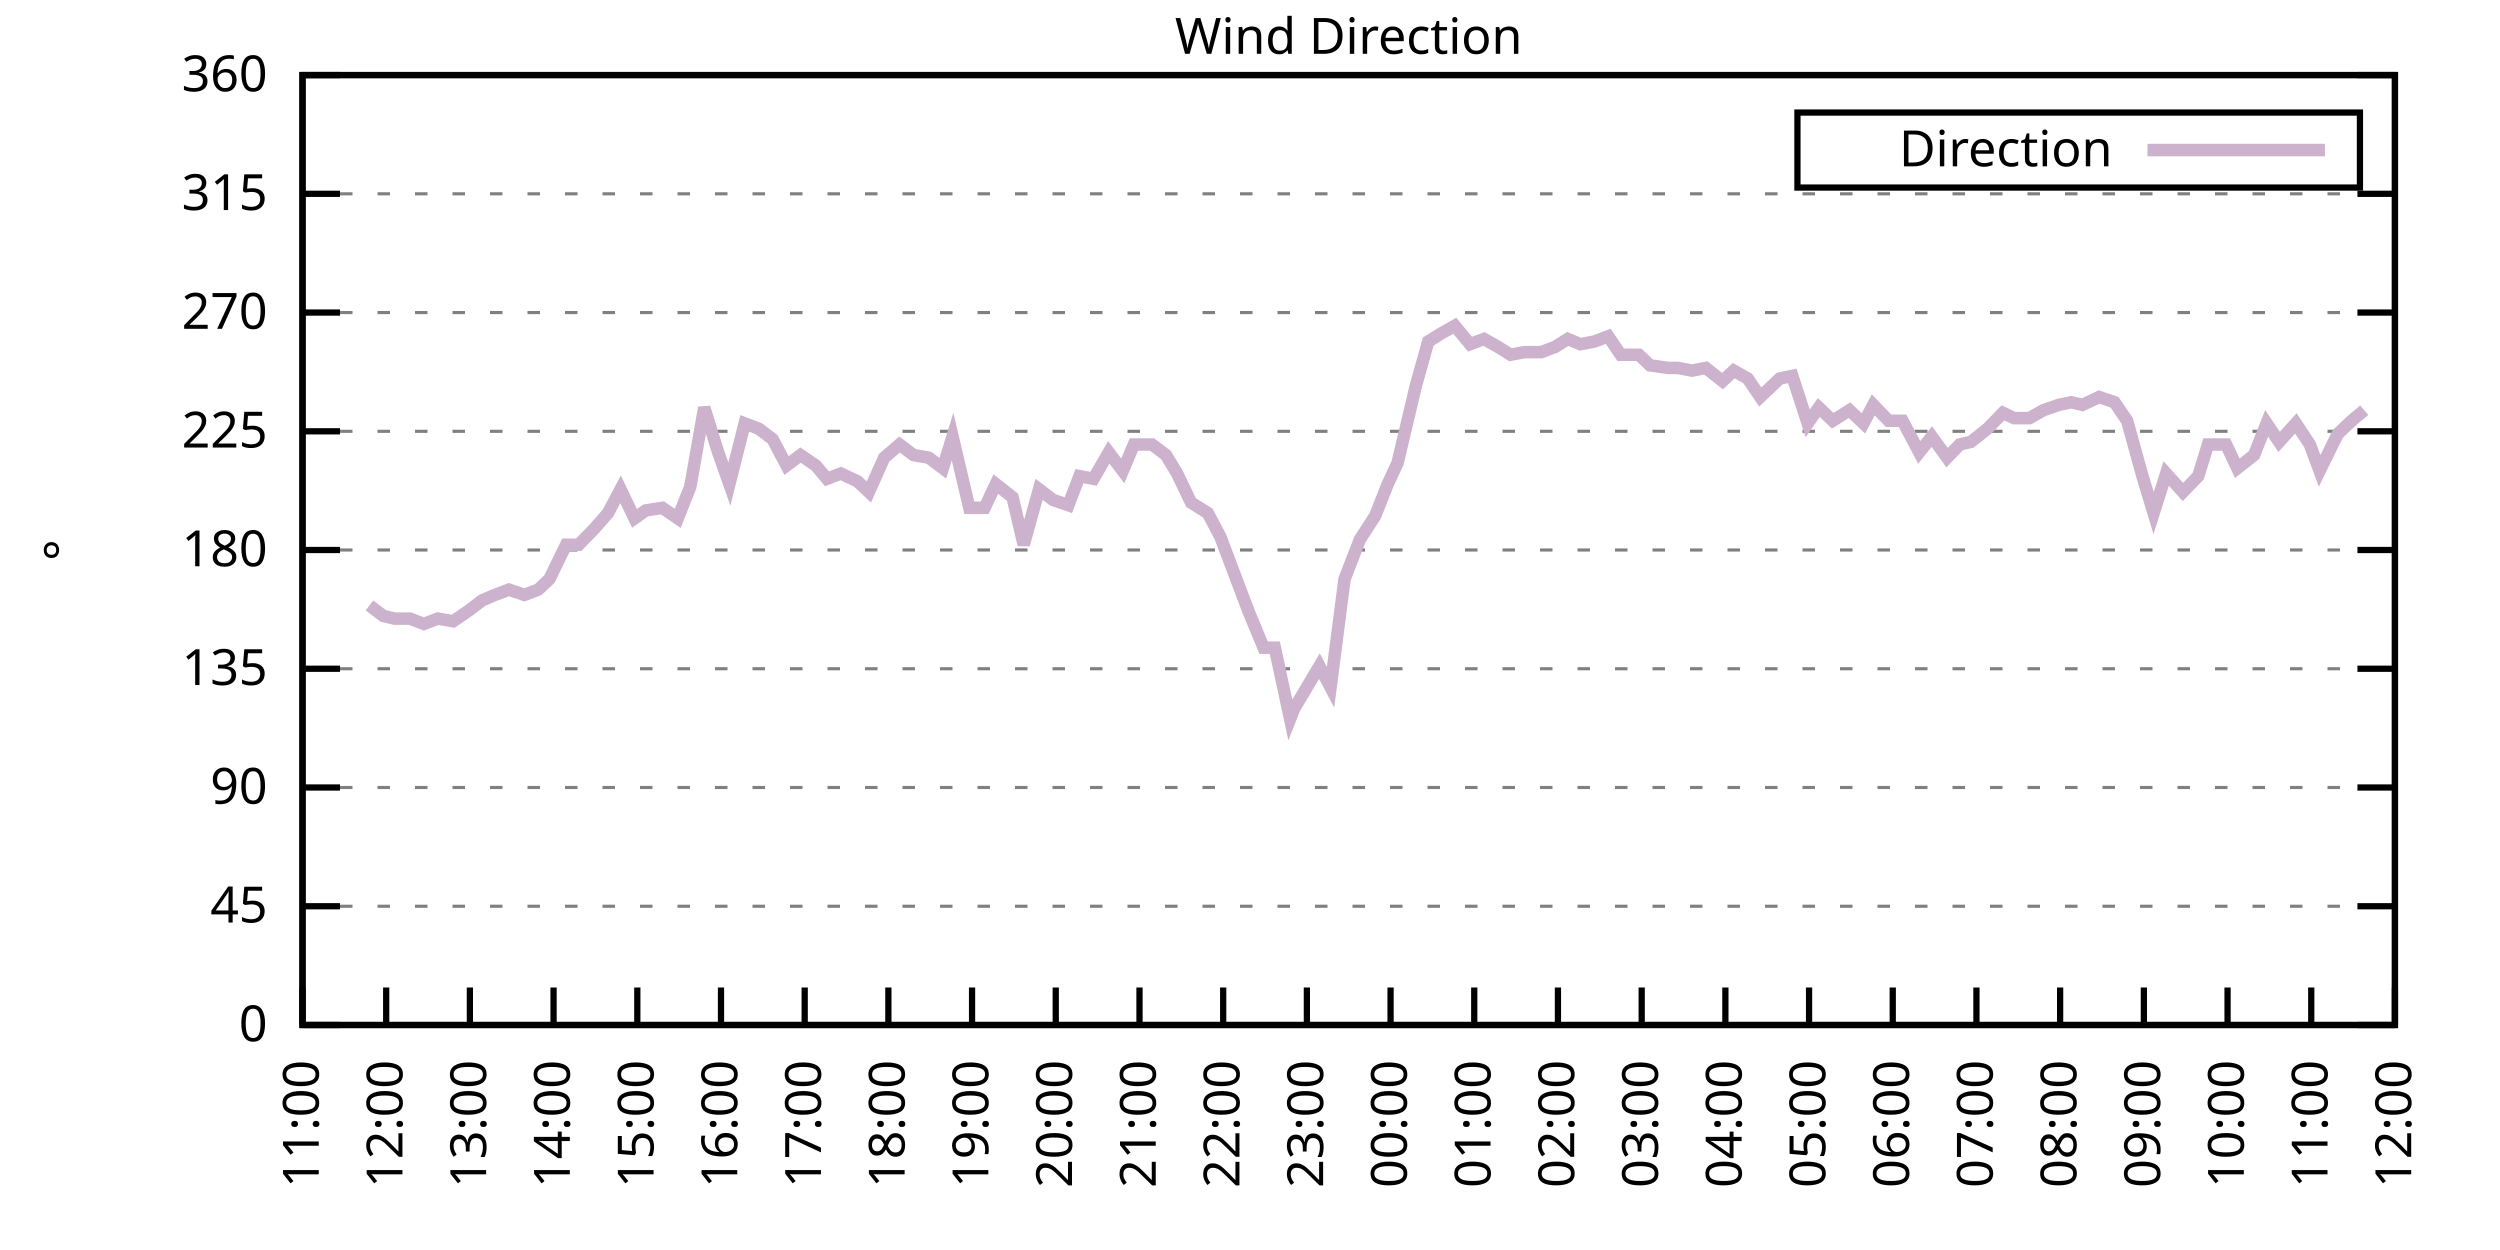
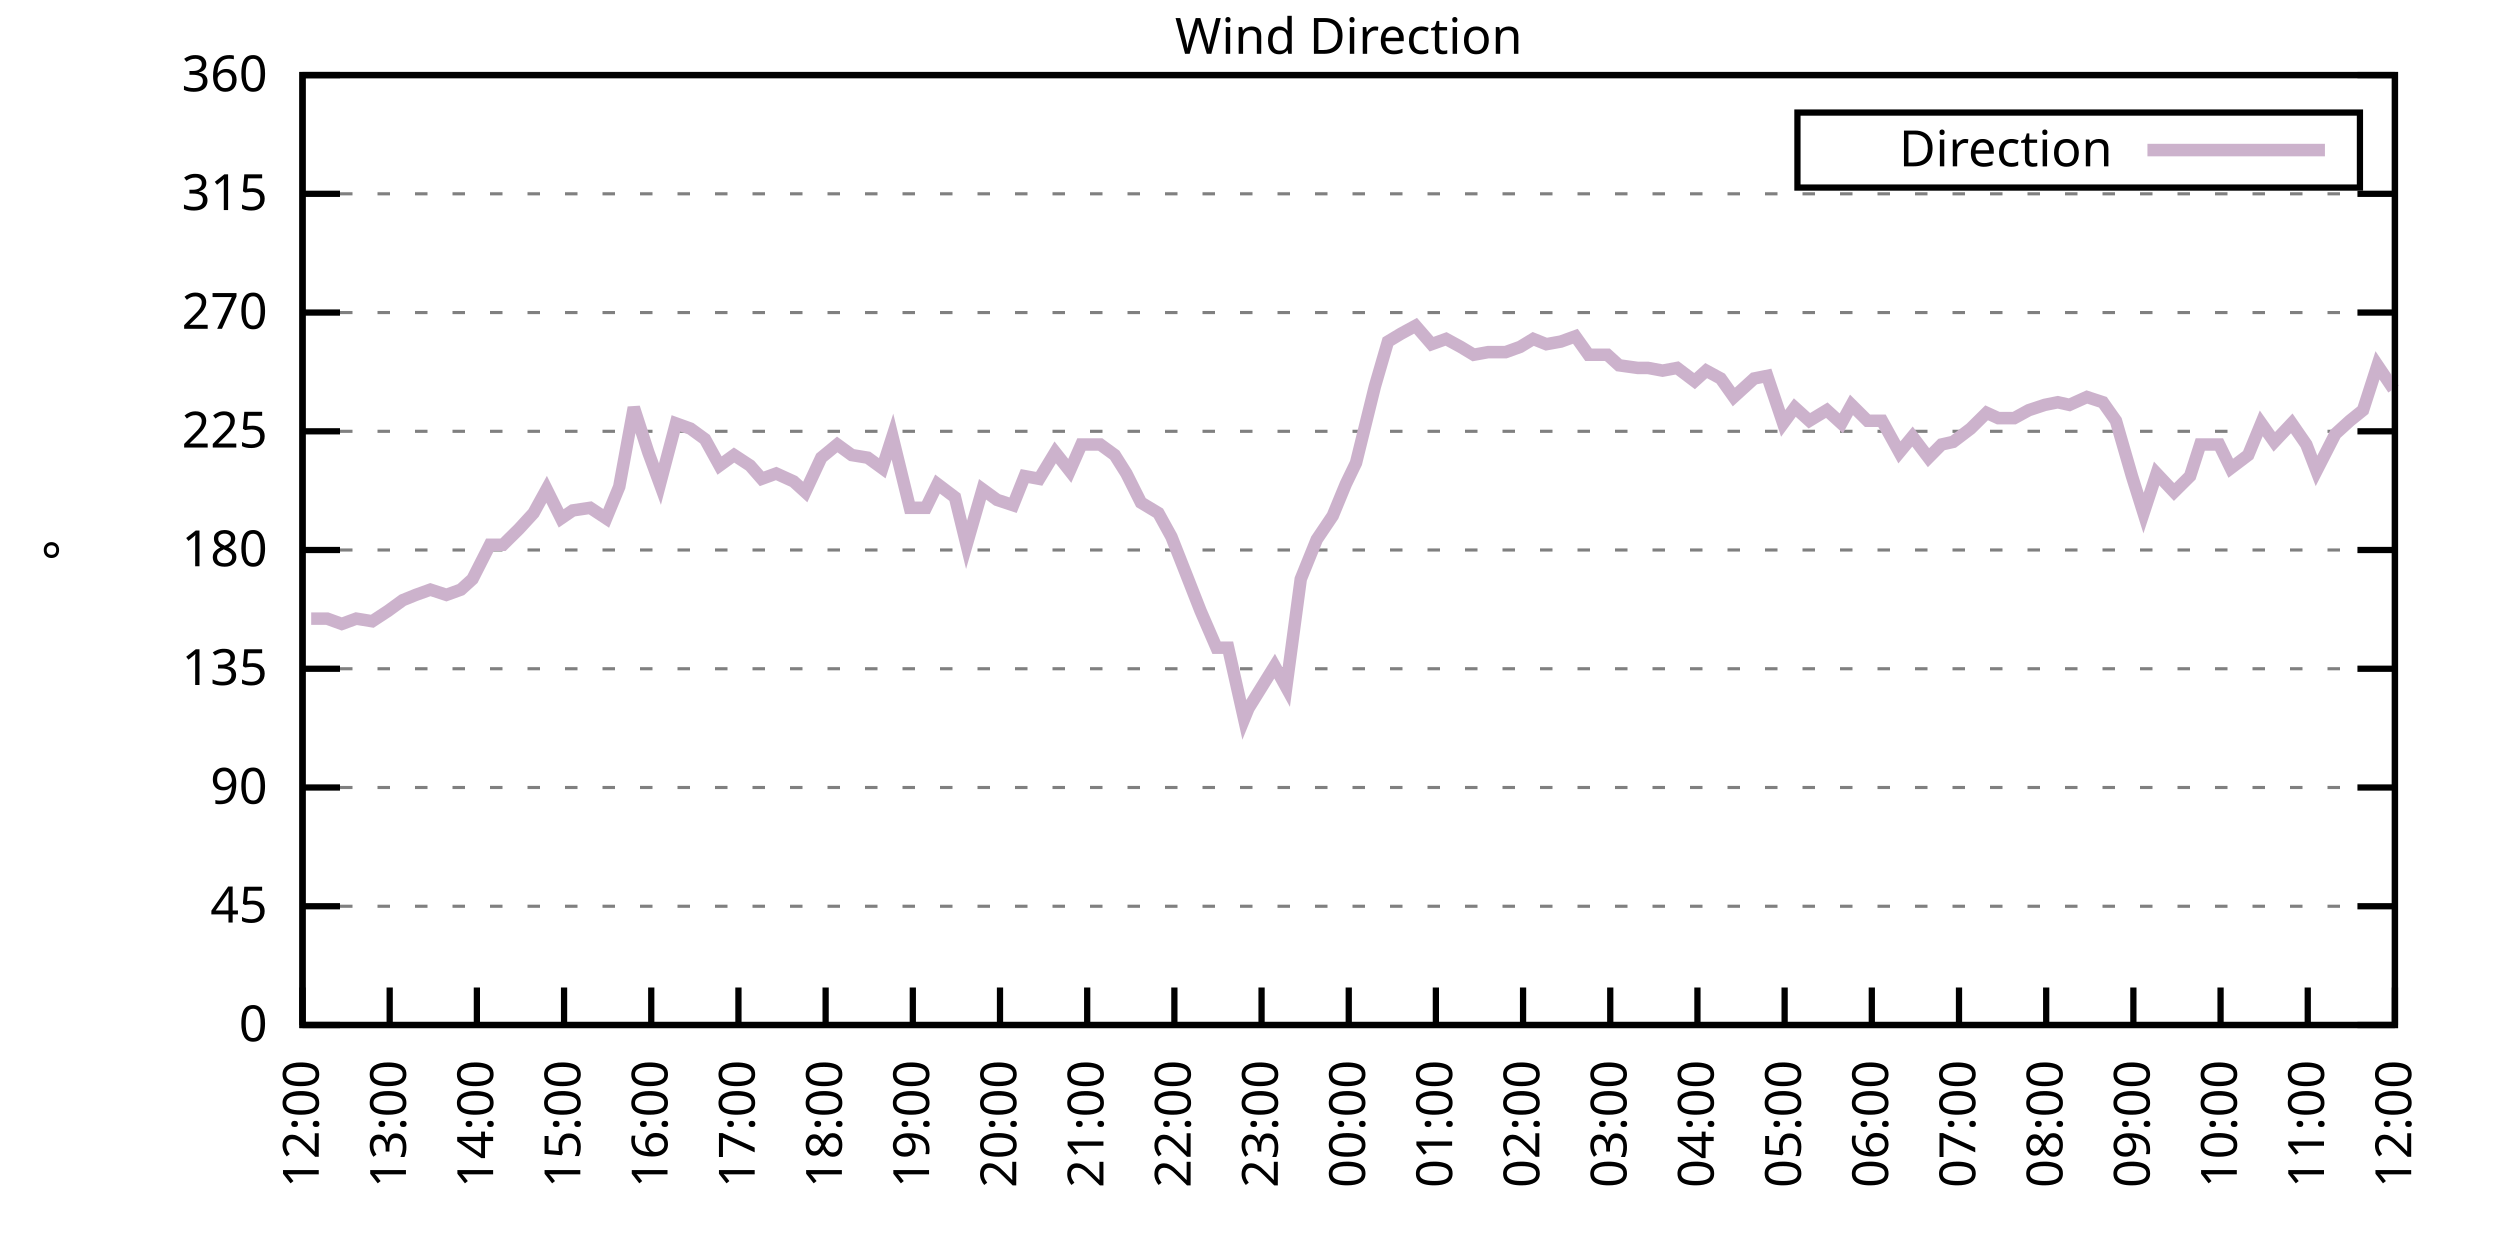
<svg xmlns="http://www.w3.org/2000/svg" xmlns:xlink="http://www.w3.org/1999/xlink" width="400" height="200" viewBox="0 0 400 200">
  <g id="gnuplot_canvas">
    <rect x="0" y="0" width="400" height="200" fill="none" />
    <defs>
      <circle id="gpDot" r="0.5" stroke-width="0.5" stroke="currentColor" />
      <path id="gpPt0" stroke-width="0.333" stroke="currentColor" d="M-1,0 h2 M0,-1 v2" />
      <path id="gpPt1" stroke-width="0.333" stroke="currentColor" d="M-1,-1 L1,1 M1,-1 L-1,1" />
      <path id="gpPt2" stroke-width="0.333" stroke="currentColor" d="M-1,0 L1,0 M0,-1 L0,1 M-1,-1 L1,1 M-1,1 L1,-1" />
      <rect id="gpPt3" stroke-width="0.333" stroke="currentColor" x="-1" y="-1" width="2" height="2" />
      <rect id="gpPt4" stroke-width="0.333" stroke="currentColor" fill="currentColor" x="-1" y="-1" width="2" height="2" />
      <circle id="gpPt5" stroke-width="0.333" stroke="currentColor" cx="0" cy="0" r="1" />
      <use xlink:href="#gpPt5" id="gpPt6" fill="currentColor" stroke="none" />
      <path id="gpPt7" stroke-width="0.333" stroke="currentColor" d="M0,-1.33 L-1.33,0.67 L1.33,0.67 z" />
      <use xlink:href="#gpPt7" id="gpPt8" fill="currentColor" stroke="none" />
      <use xlink:href="#gpPt7" id="gpPt9" stroke="currentColor" transform="rotate(180)" />
      <use xlink:href="#gpPt9" id="gpPt10" fill="currentColor" stroke="none" />
      <use xlink:href="#gpPt3" id="gpPt11" stroke="currentColor" transform="rotate(45)" />
      <use xlink:href="#gpPt11" id="gpPt12" fill="currentColor" stroke="none" />
      <path id="gpPt13" stroke-width="0.333" stroke="currentColor" d="M0,1.330 L1.265,0.411 L0.782,-1.067 L-0.782,-1.076 L-1.265,0.411 z" />
      <use xlink:href="#gpPt13" id="gpPt14" fill="currentColor" stroke="none" />
      <filter id="textbox" filterUnits="objectBoundingBox" x="0" y="0" height="1" width="1">
        <feFlood flood-color="white" flood-opacity="1" result="bgnd" />
        <feComposite in="SourceGraphic" in2="bgnd" operator="atop" />
      </filter>
      <filter id="greybox" filterUnits="objectBoundingBox" x="0" y="0" height="1" width="1">
        <feFlood flood-color="lightgrey" flood-opacity="1" result="grey" />
        <feComposite in="SourceGraphic" in2="grey" operator="atop" />
      </filter>
    </defs>
    <g fill="none" color="white" stroke="currentColor" stroke-width="1.00" stroke-linecap="butt" stroke-linejoin="miter">
</g>
    <g fill="none" color="black" stroke="currentColor" stroke-width="1.00" stroke-linecap="butt" stroke-linejoin="miter">
      <g stroke="none" shape-rendering="crispEdges">
        <polygon fill="rgb(255, 255, 255)" points="48.40,164.00 383.18,164.00 383.18,12.02 48.40,12.02 " />
      </g>
    </g>
    <g fill="none" color="black" stroke="currentColor" stroke-width="1.00" stroke-linecap="butt" stroke-linejoin="miter">
</g>
    <g fill="none" color="black" stroke="black" stroke-width="0.50" stroke-linecap="butt" stroke-linejoin="miter">
</g>
    <g fill="none" color="gray" stroke="currentColor" stroke-width="0.50" stroke-linecap="butt" stroke-linejoin="miter">
      <path stroke="gray" stroke-dasharray="2,4" class="gridline" d="M48.40,164.00 L383.19,164.00  " />
    </g>
    <g fill="none" color="gray" stroke="gray" stroke-width="1.00" stroke-linecap="butt" stroke-linejoin="miter">
</g>
    <g fill="none" color="black" stroke="currentColor" stroke-width="1.00" stroke-linecap="butt" stroke-linejoin="miter">
      <path stroke="black" d="M48.40,164.00 L54.40,164.00 M383.19,164.00 L377.19,164.00  " />
      <g transform="translate(42.80,166.60)" stroke="none" fill="black" font-family="Sans" font-size="8.00" text-anchor="end">
        <text>
          <tspan font-family="Sans"> 0</tspan>
        </text>
      </g>
    </g>
    <g fill="none" color="black" stroke="currentColor" stroke-width="1.00" stroke-linecap="butt" stroke-linejoin="miter">
</g>
    <g fill="none" color="black" stroke="black" stroke-width="0.50" stroke-linecap="butt" stroke-linejoin="miter">
</g>
    <g fill="none" color="gray" stroke="currentColor" stroke-width="0.50" stroke-linecap="butt" stroke-linejoin="miter">
      <path stroke="gray" stroke-dasharray="2,4" class="gridline" d="M48.40,145.00 L383.19,145.00  " />
    </g>
    <g fill="none" color="gray" stroke="gray" stroke-width="1.00" stroke-linecap="butt" stroke-linejoin="miter">
</g>
    <g fill="none" color="black" stroke="currentColor" stroke-width="1.00" stroke-linecap="butt" stroke-linejoin="miter">
      <path stroke="black" d="M48.40,145.00 L54.40,145.00 M383.19,145.00 L377.19,145.00  " />
      <g transform="translate(42.80,147.60)" stroke="none" fill="black" font-family="Sans" font-size="8.00" text-anchor="end">
        <text>
          <tspan font-family="Sans"> 45</tspan>
        </text>
      </g>
    </g>
    <g fill="none" color="black" stroke="currentColor" stroke-width="1.00" stroke-linecap="butt" stroke-linejoin="miter">
</g>
    <g fill="none" color="black" stroke="black" stroke-width="0.50" stroke-linecap="butt" stroke-linejoin="miter">
</g>
    <g fill="none" color="gray" stroke="currentColor" stroke-width="0.50" stroke-linecap="butt" stroke-linejoin="miter">
      <path stroke="gray" stroke-dasharray="2,4" class="gridline" d="M48.40,126.00 L383.19,126.00  " />
    </g>
    <g fill="none" color="gray" stroke="gray" stroke-width="1.00" stroke-linecap="butt" stroke-linejoin="miter">
</g>
    <g fill="none" color="black" stroke="currentColor" stroke-width="1.00" stroke-linecap="butt" stroke-linejoin="miter">
      <path stroke="black" d="M48.40,126.00 L54.40,126.00 M383.19,126.00 L377.19,126.00  " />
      <g transform="translate(42.80,128.60)" stroke="none" fill="black" font-family="Sans" font-size="8.00" text-anchor="end">
        <text>
          <tspan font-family="Sans"> 90</tspan>
        </text>
      </g>
    </g>
    <g fill="none" color="black" stroke="currentColor" stroke-width="1.00" stroke-linecap="butt" stroke-linejoin="miter">
</g>
    <g fill="none" color="black" stroke="black" stroke-width="0.50" stroke-linecap="butt" stroke-linejoin="miter">
</g>
    <g fill="none" color="gray" stroke="currentColor" stroke-width="0.50" stroke-linecap="butt" stroke-linejoin="miter">
      <path stroke="gray" stroke-dasharray="2,4" class="gridline" d="M48.40,107.00 L383.19,107.00  " />
    </g>
    <g fill="none" color="gray" stroke="gray" stroke-width="1.00" stroke-linecap="butt" stroke-linejoin="miter">
</g>
    <g fill="none" color="black" stroke="currentColor" stroke-width="1.00" stroke-linecap="butt" stroke-linejoin="miter">
      <path stroke="black" d="M48.40,107.00 L54.40,107.00 M383.19,107.00 L377.19,107.00  " />
      <g transform="translate(42.80,109.60)" stroke="none" fill="black" font-family="Sans" font-size="8.00" text-anchor="end">
        <text>
          <tspan font-family="Sans"> 135</tspan>
        </text>
      </g>
    </g>
    <g fill="none" color="black" stroke="currentColor" stroke-width="1.00" stroke-linecap="butt" stroke-linejoin="miter">
</g>
    <g fill="none" color="black" stroke="black" stroke-width="0.50" stroke-linecap="butt" stroke-linejoin="miter">
</g>
    <g fill="none" color="gray" stroke="currentColor" stroke-width="0.50" stroke-linecap="butt" stroke-linejoin="miter">
      <path stroke="gray" stroke-dasharray="2,4" class="gridline" d="M48.40,88.00 L383.19,88.00  " />
    </g>
    <g fill="none" color="gray" stroke="gray" stroke-width="1.00" stroke-linecap="butt" stroke-linejoin="miter">
</g>
    <g fill="none" color="black" stroke="currentColor" stroke-width="1.00" stroke-linecap="butt" stroke-linejoin="miter">
      <path stroke="black" d="M48.40,88.00 L54.40,88.00 M383.19,88.00 L377.19,88.00  " />
      <g transform="translate(42.80,90.60)" stroke="none" fill="black" font-family="Sans" font-size="8.00" text-anchor="end">
        <text>
          <tspan font-family="Sans"> 180</tspan>
        </text>
      </g>
    </g>
    <g fill="none" color="black" stroke="currentColor" stroke-width="1.00" stroke-linecap="butt" stroke-linejoin="miter">
</g>
    <g fill="none" color="black" stroke="black" stroke-width="0.50" stroke-linecap="butt" stroke-linejoin="miter">
</g>
    <g fill="none" color="gray" stroke="currentColor" stroke-width="0.50" stroke-linecap="butt" stroke-linejoin="miter">
      <path stroke="gray" stroke-dasharray="2,4" class="gridline" d="M48.40,69.01 L383.19,69.01  " />
    </g>
    <g fill="none" color="gray" stroke="gray" stroke-width="1.00" stroke-linecap="butt" stroke-linejoin="miter">
</g>
    <g fill="none" color="black" stroke="currentColor" stroke-width="1.00" stroke-linecap="butt" stroke-linejoin="miter">
      <path stroke="black" d="M48.40,69.01 L54.40,69.01 M383.19,69.01 L377.19,69.01  " />
      <g transform="translate(42.80,71.61)" stroke="none" fill="black" font-family="Sans" font-size="8.00" text-anchor="end">
        <text>
          <tspan font-family="Sans"> 225</tspan>
        </text>
      </g>
    </g>
    <g fill="none" color="black" stroke="currentColor" stroke-width="1.00" stroke-linecap="butt" stroke-linejoin="miter">
</g>
    <g fill="none" color="black" stroke="black" stroke-width="0.50" stroke-linecap="butt" stroke-linejoin="miter">
</g>
    <g fill="none" color="gray" stroke="currentColor" stroke-width="0.50" stroke-linecap="butt" stroke-linejoin="miter">
      <path stroke="gray" stroke-dasharray="2,4" class="gridline" d="M48.40,50.01 L383.19,50.01  " />
    </g>
    <g fill="none" color="gray" stroke="gray" stroke-width="1.00" stroke-linecap="butt" stroke-linejoin="miter">
</g>
    <g fill="none" color="black" stroke="currentColor" stroke-width="1.00" stroke-linecap="butt" stroke-linejoin="miter">
      <path stroke="black" d="M48.40,50.01 L54.40,50.01 M383.19,50.01 L377.19,50.01  " />
      <g transform="translate(42.80,52.61)" stroke="none" fill="black" font-family="Sans" font-size="8.00" text-anchor="end">
        <text>
          <tspan font-family="Sans"> 270</tspan>
        </text>
      </g>
    </g>
    <g fill="none" color="black" stroke="currentColor" stroke-width="1.00" stroke-linecap="butt" stroke-linejoin="miter">
</g>
    <g fill="none" color="black" stroke="black" stroke-width="0.50" stroke-linecap="butt" stroke-linejoin="miter">
</g>
    <g fill="none" color="gray" stroke="currentColor" stroke-width="0.50" stroke-linecap="butt" stroke-linejoin="miter">
      <path stroke="gray" stroke-dasharray="2,4" class="gridline" d="M48.40,31.01 L383.19,31.01  " />
    </g>
    <g fill="none" color="gray" stroke="gray" stroke-width="1.00" stroke-linecap="butt" stroke-linejoin="miter">
</g>
    <g fill="none" color="black" stroke="currentColor" stroke-width="1.00" stroke-linecap="butt" stroke-linejoin="miter">
      <path stroke="black" d="M48.40,31.01 L54.40,31.01 M383.19,31.01 L377.19,31.01  " />
      <g transform="translate(42.80,33.61)" stroke="none" fill="black" font-family="Sans" font-size="8.00" text-anchor="end">
        <text>
          <tspan font-family="Sans"> 315</tspan>
        </text>
      </g>
    </g>
    <g fill="none" color="black" stroke="currentColor" stroke-width="1.00" stroke-linecap="butt" stroke-linejoin="miter">
</g>
    <g fill="none" color="black" stroke="black" stroke-width="0.50" stroke-linecap="butt" stroke-linejoin="miter">
</g>
    <g fill="none" color="gray" stroke="currentColor" stroke-width="0.50" stroke-linecap="butt" stroke-linejoin="miter">
      <path stroke="gray" stroke-dasharray="2,4" class="gridline" d="M48.40,12.01 L383.19,12.01  " />
    </g>
    <g fill="none" color="gray" stroke="gray" stroke-width="1.00" stroke-linecap="butt" stroke-linejoin="miter">
</g>
    <g fill="none" color="black" stroke="currentColor" stroke-width="1.00" stroke-linecap="butt" stroke-linejoin="miter">
      <path stroke="black" d="M48.40,12.01 L54.40,12.01 M383.19,12.01 L377.19,12.01  " />
      <g transform="translate(42.80,14.61)" stroke="none" fill="black" font-family="Sans" font-size="8.00" text-anchor="end">
        <text>
          <tspan font-family="Sans"> 360</tspan>
        </text>
      </g>
    </g>
    <g fill="none" color="black" stroke="currentColor" stroke-width="1.00" stroke-linecap="butt" stroke-linejoin="miter">
      <path stroke="black" d="M48.40,164.00 L48.40,158.00  " />
      <g transform="translate(51.00,169.60) rotate(270.00)" stroke="none" fill="black" font-family="Sans" font-size="8.00" text-anchor="end">
        <text>
-           <tspan font-family="Sans">11:00</tspan>
-         </text>
-       </g>
-     </g>
-     <g fill="none" color="black" stroke="currentColor" stroke-width="1.00" stroke-linecap="butt" stroke-linejoin="miter">
-       <path stroke="black" d="M61.79,164.00 L61.79,158.00  " />
-       <g transform="translate(64.39,169.60) rotate(270.00)" stroke="none" fill="black" font-family="Sans" font-size="8.00" text-anchor="end">
-         <text>
          <tspan font-family="Sans">12:00</tspan>
        </text>
      </g>
    </g>
    <g fill="none" color="black" stroke="currentColor" stroke-width="1.00" stroke-linecap="butt" stroke-linejoin="miter">
-       <path stroke="black" d="M75.18,164.00 L75.18,158.00  " />
-       <g transform="translate(77.78,169.60) rotate(270.00)" stroke="none" fill="black" font-family="Sans" font-size="8.00" text-anchor="end">
+       <path stroke="black" d="M62.35,164.00 L62.35,158.00  " />
+       <g transform="translate(64.95,169.60) rotate(270.00)" stroke="none" fill="black" font-family="Sans" font-size="8.00" text-anchor="end">
        <text>
          <tspan font-family="Sans">13:00</tspan>
        </text>
      </g>
    </g>
    <g fill="none" color="black" stroke="currentColor" stroke-width="1.00" stroke-linecap="butt" stroke-linejoin="miter">
-       <path stroke="black" d="M88.57,164.00 L88.57,158.00  " />
-       <g transform="translate(91.17,169.60) rotate(270.00)" stroke="none" fill="black" font-family="Sans" font-size="8.00" text-anchor="end">
+       <path stroke="black" d="M76.30,164.00 L76.30,158.00  " />
+       <g transform="translate(78.90,169.60) rotate(270.00)" stroke="none" fill="black" font-family="Sans" font-size="8.00" text-anchor="end">
        <text>
          <tspan font-family="Sans">14:00</tspan>
        </text>
      </g>
    </g>
    <g fill="none" color="black" stroke="currentColor" stroke-width="1.00" stroke-linecap="butt" stroke-linejoin="miter">
-       <path stroke="black" d="M101.97,164.00 L101.97,158.00  " />
-       <g transform="translate(104.57,169.60) rotate(270.00)" stroke="none" fill="black" font-family="Sans" font-size="8.00" text-anchor="end">
+       <path stroke="black" d="M90.25,164.00 L90.25,158.00  " />
+       <g transform="translate(92.85,169.60) rotate(270.00)" stroke="none" fill="black" font-family="Sans" font-size="8.00" text-anchor="end">
        <text>
          <tspan font-family="Sans">15:00</tspan>
        </text>
      </g>
    </g>
    <g fill="none" color="black" stroke="currentColor" stroke-width="1.00" stroke-linecap="butt" stroke-linejoin="miter">
-       <path stroke="black" d="M115.36,164.00 L115.36,158.00  " />
-       <g transform="translate(117.96,169.60) rotate(270.00)" stroke="none" fill="black" font-family="Sans" font-size="8.00" text-anchor="end">
+       <path stroke="black" d="M104.20,164.00 L104.20,158.00  " />
+       <g transform="translate(106.80,169.60) rotate(270.00)" stroke="none" fill="black" font-family="Sans" font-size="8.00" text-anchor="end">
        <text>
          <tspan font-family="Sans">16:00</tspan>
        </text>
      </g>
    </g>
    <g fill="none" color="black" stroke="currentColor" stroke-width="1.00" stroke-linecap="butt" stroke-linejoin="miter">
-       <path stroke="black" d="M128.75,164.00 L128.75,158.00  " />
-       <g transform="translate(131.35,169.60) rotate(270.00)" stroke="none" fill="black" font-family="Sans" font-size="8.00" text-anchor="end">
+       <path stroke="black" d="M118.15,164.00 L118.15,158.00  " />
+       <g transform="translate(120.75,169.60) rotate(270.00)" stroke="none" fill="black" font-family="Sans" font-size="8.00" text-anchor="end">
        <text>
          <tspan font-family="Sans">17:00</tspan>
        </text>
      </g>
    </g>
    <g fill="none" color="black" stroke="currentColor" stroke-width="1.00" stroke-linecap="butt" stroke-linejoin="miter">
-       <path stroke="black" d="M142.14,164.00 L142.14,158.00  " />
-       <g transform="translate(144.74,169.60) rotate(270.00)" stroke="none" fill="black" font-family="Sans" font-size="8.00" text-anchor="end">
+       <path stroke="black" d="M132.10,164.00 L132.10,158.00  " />
+       <g transform="translate(134.70,169.60) rotate(270.00)" stroke="none" fill="black" font-family="Sans" font-size="8.00" text-anchor="end">
        <text>
          <tspan font-family="Sans">18:00</tspan>
        </text>
      </g>
    </g>
    <g fill="none" color="black" stroke="currentColor" stroke-width="1.00" stroke-linecap="butt" stroke-linejoin="miter">
-       <path stroke="black" d="M155.53,164.00 L155.53,158.00  " />
-       <g transform="translate(158.13,169.60) rotate(270.00)" stroke="none" fill="black" font-family="Sans" font-size="8.00" text-anchor="end">
+       <path stroke="black" d="M146.05,164.00 L146.05,158.00  " />
+       <g transform="translate(148.65,169.60) rotate(270.00)" stroke="none" fill="black" font-family="Sans" font-size="8.00" text-anchor="end">
        <text>
          <tspan font-family="Sans">19:00</tspan>
        </text>
      </g>
    </g>
    <g fill="none" color="black" stroke="currentColor" stroke-width="1.00" stroke-linecap="butt" stroke-linejoin="miter">
-       <path stroke="black" d="M168.92,164.00 L168.92,158.00  " />
-       <g transform="translate(171.52,169.60) rotate(270.00)" stroke="none" fill="black" font-family="Sans" font-size="8.00" text-anchor="end">
+       <path stroke="black" d="M160.00,164.00 L160.00,158.00  " />
+       <g transform="translate(162.60,169.60) rotate(270.00)" stroke="none" fill="black" font-family="Sans" font-size="8.00" text-anchor="end">
        <text>
          <tspan font-family="Sans">20:00</tspan>
        </text>
      </g>
    </g>
    <g fill="none" color="black" stroke="currentColor" stroke-width="1.00" stroke-linecap="butt" stroke-linejoin="miter">
-       <path stroke="black" d="M182.32,164.00 L182.32,158.00  " />
-       <g transform="translate(184.92,169.60) rotate(270.00)" stroke="none" fill="black" font-family="Sans" font-size="8.00" text-anchor="end">
+       <path stroke="black" d="M173.95,164.00 L173.95,158.00  " />
+       <g transform="translate(176.55,169.60) rotate(270.00)" stroke="none" fill="black" font-family="Sans" font-size="8.00" text-anchor="end">
        <text>
          <tspan font-family="Sans">21:00</tspan>
        </text>
      </g>
    </g>
    <g fill="none" color="black" stroke="currentColor" stroke-width="1.00" stroke-linecap="butt" stroke-linejoin="miter">
-       <path stroke="black" d="M195.71,164.00 L195.71,158.00  " />
-       <g transform="translate(198.31,169.60) rotate(270.00)" stroke="none" fill="black" font-family="Sans" font-size="8.00" text-anchor="end">
+       <path stroke="black" d="M187.90,164.00 L187.90,158.00  " />
+       <g transform="translate(190.50,169.60) rotate(270.00)" stroke="none" fill="black" font-family="Sans" font-size="8.00" text-anchor="end">
        <text>
          <tspan font-family="Sans">22:00</tspan>
        </text>
      </g>
    </g>
    <g fill="none" color="black" stroke="currentColor" stroke-width="1.00" stroke-linecap="butt" stroke-linejoin="miter">
-       <path stroke="black" d="M209.10,164.00 L209.10,158.00  " />
-       <g transform="translate(211.70,169.60) rotate(270.00)" stroke="none" fill="black" font-family="Sans" font-size="8.00" text-anchor="end">
+       <path stroke="black" d="M201.85,164.00 L201.85,158.00  " />
+       <g transform="translate(204.45,169.60) rotate(270.00)" stroke="none" fill="black" font-family="Sans" font-size="8.00" text-anchor="end">
        <text>
          <tspan font-family="Sans">23:00</tspan>
        </text>
      </g>
    </g>
    <g fill="none" color="black" stroke="currentColor" stroke-width="1.00" stroke-linecap="butt" stroke-linejoin="miter">
-       <path stroke="black" d="M222.49,164.00 L222.49,158.00  " />
-       <g transform="translate(225.09,169.60) rotate(270.00)" stroke="none" fill="black" font-family="Sans" font-size="8.00" text-anchor="end">
+       <path stroke="black" d="M215.80,164.00 L215.80,158.00  " />
+       <g transform="translate(218.40,169.60) rotate(270.00)" stroke="none" fill="black" font-family="Sans" font-size="8.00" text-anchor="end">
        <text>
          <tspan font-family="Sans">00:00</tspan>
        </text>
      </g>
    </g>
    <g fill="none" color="black" stroke="currentColor" stroke-width="1.00" stroke-linecap="butt" stroke-linejoin="miter">
-       <path stroke="black" d="M235.88,164.00 L235.88,158.00  " />
-       <g transform="translate(238.48,169.60) rotate(270.00)" stroke="none" fill="black" font-family="Sans" font-size="8.00" text-anchor="end">
+       <path stroke="black" d="M229.74,164.00 L229.74,158.00  " />
+       <g transform="translate(232.34,169.60) rotate(270.00)" stroke="none" fill="black" font-family="Sans" font-size="8.00" text-anchor="end">
        <text>
          <tspan font-family="Sans">01:00</tspan>
        </text>
      </g>
    </g>
    <g fill="none" color="black" stroke="currentColor" stroke-width="1.00" stroke-linecap="butt" stroke-linejoin="miter">
-       <path stroke="black" d="M249.27,164.00 L249.27,158.00  " />
-       <g transform="translate(251.87,169.60) rotate(270.00)" stroke="none" fill="black" font-family="Sans" font-size="8.00" text-anchor="end">
+       <path stroke="black" d="M243.69,164.00 L243.69,158.00  " />
+       <g transform="translate(246.29,169.60) rotate(270.00)" stroke="none" fill="black" font-family="Sans" font-size="8.00" text-anchor="end">
        <text>
          <tspan font-family="Sans">02:00</tspan>
        </text>
      </g>
    </g>
    <g fill="none" color="black" stroke="currentColor" stroke-width="1.00" stroke-linecap="butt" stroke-linejoin="miter">
-       <path stroke="black" d="M262.67,164.00 L262.67,158.00  " />
-       <g transform="translate(265.27,169.60) rotate(270.00)" stroke="none" fill="black" font-family="Sans" font-size="8.00" text-anchor="end">
+       <path stroke="black" d="M257.64,164.00 L257.64,158.00  " />
+       <g transform="translate(260.24,169.60) rotate(270.00)" stroke="none" fill="black" font-family="Sans" font-size="8.00" text-anchor="end">
        <text>
          <tspan font-family="Sans">03:00</tspan>
        </text>
      </g>
    </g>
    <g fill="none" color="black" stroke="currentColor" stroke-width="1.00" stroke-linecap="butt" stroke-linejoin="miter">
-       <path stroke="black" d="M276.06,164.00 L276.06,158.00  " />
-       <g transform="translate(278.66,169.60) rotate(270.00)" stroke="none" fill="black" font-family="Sans" font-size="8.00" text-anchor="end">
+       <path stroke="black" d="M271.59,164.00 L271.59,158.00  " />
+       <g transform="translate(274.19,169.60) rotate(270.00)" stroke="none" fill="black" font-family="Sans" font-size="8.00" text-anchor="end">
        <text>
          <tspan font-family="Sans">04:00</tspan>
        </text>
      </g>
    </g>
    <g fill="none" color="black" stroke="currentColor" stroke-width="1.00" stroke-linecap="butt" stroke-linejoin="miter">
-       <path stroke="black" d="M289.45,164.00 L289.45,158.00  " />
-       <g transform="translate(292.05,169.60) rotate(270.00)" stroke="none" fill="black" font-family="Sans" font-size="8.00" text-anchor="end">
+       <path stroke="black" d="M285.54,164.00 L285.54,158.00  " />
+       <g transform="translate(288.14,169.60) rotate(270.00)" stroke="none" fill="black" font-family="Sans" font-size="8.00" text-anchor="end">
        <text>
          <tspan font-family="Sans">05:00</tspan>
        </text>
      </g>
    </g>
    <g fill="none" color="black" stroke="currentColor" stroke-width="1.00" stroke-linecap="butt" stroke-linejoin="miter">
-       <path stroke="black" d="M302.84,164.00 L302.84,158.00  " />
-       <g transform="translate(305.44,169.60) rotate(270.00)" stroke="none" fill="black" font-family="Sans" font-size="8.00" text-anchor="end">
+       <path stroke="black" d="M299.49,164.00 L299.49,158.00  " />
+       <g transform="translate(302.09,169.60) rotate(270.00)" stroke="none" fill="black" font-family="Sans" font-size="8.00" text-anchor="end">
        <text>
          <tspan font-family="Sans">06:00</tspan>
        </text>
      </g>
    </g>
    <g fill="none" color="black" stroke="currentColor" stroke-width="1.00" stroke-linecap="butt" stroke-linejoin="miter">
-       <path stroke="black" d="M316.23,164.00 L316.23,158.00  " />
-       <g transform="translate(318.83,169.60) rotate(270.00)" stroke="none" fill="black" font-family="Sans" font-size="8.00" text-anchor="end">
+       <path stroke="black" d="M313.44,164.00 L313.44,158.00  " />
+       <g transform="translate(316.04,169.60) rotate(270.00)" stroke="none" fill="black" font-family="Sans" font-size="8.00" text-anchor="end">
        <text>
          <tspan font-family="Sans">07:00</tspan>
        </text>
      </g>
    </g>
    <g fill="none" color="black" stroke="currentColor" stroke-width="1.00" stroke-linecap="butt" stroke-linejoin="miter">
-       <path stroke="black" d="M329.62,164.00 L329.62,158.00  " />
-       <g transform="translate(332.22,169.60) rotate(270.00)" stroke="none" fill="black" font-family="Sans" font-size="8.00" text-anchor="end">
+       <path stroke="black" d="M327.39,164.00 L327.39,158.00  " />
+       <g transform="translate(329.99,169.60) rotate(270.00)" stroke="none" fill="black" font-family="Sans" font-size="8.00" text-anchor="end">
        <text>
          <tspan font-family="Sans">08:00</tspan>
        </text>
      </g>
    </g>
    <g fill="none" color="black" stroke="currentColor" stroke-width="1.00" stroke-linecap="butt" stroke-linejoin="miter">
-       <path stroke="black" d="M343.02,164.00 L343.02,158.00  " />
-       <g transform="translate(345.62,169.60) rotate(270.00)" stroke="none" fill="black" font-family="Sans" font-size="8.00" text-anchor="end">
+       <path stroke="black" d="M341.34,164.00 L341.34,158.00  " />
+       <g transform="translate(343.94,169.60) rotate(270.00)" stroke="none" fill="black" font-family="Sans" font-size="8.00" text-anchor="end">
        <text>
          <tspan font-family="Sans">09:00</tspan>
        </text>
      </g>
    </g>
    <g fill="none" color="black" stroke="currentColor" stroke-width="1.00" stroke-linecap="butt" stroke-linejoin="miter">
-       <path stroke="black" d="M356.41,164.00 L356.41,158.00  " />
-       <g transform="translate(359.01,169.60) rotate(270.00)" stroke="none" fill="black" font-family="Sans" font-size="8.00" text-anchor="end">
+       <path stroke="black" d="M355.29,164.00 L355.29,158.00  " />
+       <g transform="translate(357.89,169.60) rotate(270.00)" stroke="none" fill="black" font-family="Sans" font-size="8.00" text-anchor="end">
        <text>
          <tspan font-family="Sans">10:00</tspan>
        </text>
      </g>
    </g>
    <g fill="none" color="black" stroke="currentColor" stroke-width="1.00" stroke-linecap="butt" stroke-linejoin="miter">
-       <path stroke="black" d="M369.80,164.00 L369.80,158.00  " />
-       <g transform="translate(372.40,169.60) rotate(270.00)" stroke="none" fill="black" font-family="Sans" font-size="8.00" text-anchor="end">
+       <path stroke="black" d="M369.24,164.00 L369.24,158.00  " />
+       <g transform="translate(371.84,169.60) rotate(270.00)" stroke="none" fill="black" font-family="Sans" font-size="8.00" text-anchor="end">
        <text>
          <tspan font-family="Sans">11:00</tspan>
        </text>
      </g>
    </g>
    <g fill="none" color="black" stroke="currentColor" stroke-width="1.00" stroke-linecap="butt" stroke-linejoin="miter">
      <path stroke="black" d="M383.19,164.00 L383.19,158.00  " />
      <g transform="translate(385.79,169.60) rotate(270.00)" stroke="none" fill="black" font-family="Sans" font-size="8.00" text-anchor="end">
        <text>
          <tspan font-family="Sans">12:00</tspan>
        </text>
      </g>
    </g>
    <g fill="none" color="black" stroke="currentColor" stroke-width="1.00" stroke-linecap="butt" stroke-linejoin="miter">
</g>
    <g fill="none" color="black" stroke="currentColor" stroke-width="1.00" stroke-linecap="butt" stroke-linejoin="miter">
      <path stroke="black" d="M48.40,12.01 L48.40,164.00 L383.19,164.00 L383.19,12.01 L48.40,12.01 Z  " />
    </g>
    <g fill="none" color="black" stroke="currentColor" stroke-width="1.00" stroke-linecap="butt" stroke-linejoin="miter">
</g>
    <g fill="none" color="black" stroke="currentColor" stroke-width="1.00" stroke-linecap="butt" stroke-linejoin="miter">
      <path stroke="black" d="M287.59,30.01 L287.59,18.01 L377.59,18.01 L377.59,30.01 L287.59,30.01 Z  " />
    </g>
    <g id="Wind_direction_plot_1">
      <g fill="none" color="white" stroke="black" stroke-width="2.00" stroke-linecap="butt" stroke-linejoin="miter">
</g>
      <g fill="none" color="black" stroke="currentColor" stroke-width="2.00" stroke-linecap="butt" stroke-linejoin="miter">
        <g transform="translate(337.99,26.61)" stroke="none" fill="black" font-family="Sans" font-size="8.00" text-anchor="end">
          <text>
            <tspan font-family="Sans">Direction</tspan>
          </text>
        </g>
      </g>
      <g fill="none" color="black" stroke="currentColor" stroke-width="2.00" stroke-linecap="butt" stroke-linejoin="miter">
-         <path stroke="rgb(204, 178, 204)" d="M343.59,24.01 L371.99,24.01 M59.11,96.87 L61.35,98.56 L63.13,98.98 L65.59,98.98 L67.82,99.83 L70.05,98.98   L72.50,99.40 L74.96,97.72 L77.19,96.03 L79.20,95.18 L81.43,94.34 L83.89,95.18 L86.12,94.34 L87.91,92.65   L90.58,87.16 L92.59,87.16 L95.05,84.63 L97.28,82.09 L99.29,78.29 L101.52,82.94 L103.31,81.67 L105.98,81.25   L108.44,82.94 L110.45,77.87 L112.68,65.21 L114.91,72.38 L116.70,77.45 L119.15,67.74 L121.38,68.58 L123.62,70.27   L125.85,74.49 L128.08,72.81 L130.54,74.49 L132.32,76.61 L134.55,75.76 L137.23,77.03 L139.02,78.72 L141.47,73.23   L143.93,71.12 L146.16,72.81 L148.61,73.23 L150.85,74.92 L152.41,69.85 L155.09,81.25 L157.54,81.25 L159.33,77.45   L162.01,79.56 L163.79,87.16 L166.25,78.29 L168.48,79.98 L170.93,80.83 L172.72,76.18 L174.95,76.61 L177.41,72.38   L179.64,75.34 L181.42,71.12 L184.32,71.12 L186.56,72.81 L188.34,75.76 L190.57,80.41 L193.25,82.09 L195.26,85.89   L197.49,91.80 L199.73,97.72 L202.18,103.63 L203.97,103.63 L206.42,115.03 L207.09,113.34 L211.11,106.58 L212.89,109.96   L215.13,92.65 L217.58,86.32 L220.04,82.52 L222.04,77.45 L223.61,74.07 L226.51,61.83 L228.52,54.65 L230.53,53.39   L232.76,52.12 L235.21,55.07 L237.44,54.23 L239.68,55.50 L241.69,56.76 L243.92,56.34 L246.60,56.34 L248.83,55.50   L250.84,54.23 L252.85,55.07 L255.08,54.65 L257.31,53.81 L259.32,56.76 L262.22,56.76 L264.00,58.45 L266.91,58.87   L268.47,58.87 L270.70,59.30 L272.93,58.87 L275.61,60.98 L277.40,59.30 L279.63,60.56 L281.64,63.52 L284.76,60.56   L286.77,60.14 L289.23,67.74 L291.01,65.21 L293.24,67.32 L295.92,65.63 L298.15,67.74 L299.72,64.78 L302.17,67.32   L304.40,67.32 L307.08,72.38 L309.09,69.85 L311.54,73.23 L313.55,71.12 L315.34,70.70 L318.02,68.58 L320.47,66.05   L322.26,66.90 L324.71,66.90 L326.95,65.63 L329.40,64.78 L331.41,64.36 L333.19,64.78 L335.87,63.52 L338.33,64.36   L340.34,67.32 L342.79,76.18 L344.58,82.09 L346.59,75.76 L349.26,78.72 L351.72,76.18 L353.28,71.12 L356.18,71.12   L357.97,74.92 L360.65,72.81 L362.66,67.74 L364.66,70.70 L367.34,67.74 L369.58,71.12 L371.14,75.34 L374.04,69.43   L376.27,67.32 L378.28,65.63  " />
+         <path stroke="rgb(204, 178, 204)" d="M343.59,24.01 L371.99,24.01 M49.79,98.98 L52.35,98.98 L54.68,99.83 L57.00,98.98 L59.56,99.40 L62.12,97.72   L64.44,96.03 L66.53,95.18 L68.86,94.34 L71.42,95.18 L73.74,94.34 L75.60,92.65 L78.39,87.16 L80.48,87.16   L83.04,84.63 L85.37,82.09 L87.46,78.29 L89.78,82.94 L91.64,81.67 L94.43,81.25 L96.99,82.94 L99.08,77.87   L101.41,65.21 L103.73,72.38 L105.59,77.45 L108.15,67.74 L110.48,68.58 L112.80,70.27 L115.13,74.49 L117.45,72.81   L120.01,74.49 L121.87,76.61 L124.19,75.76 L126.98,77.03 L128.84,78.72 L131.40,73.23 L133.96,71.12 L136.28,72.81   L138.84,73.23 L141.16,74.92 L142.79,69.85 L145.58,81.25 L148.14,81.25 L150.00,77.45 L152.79,79.56 L154.65,87.16   L157.21,78.29 L159.53,79.98 L162.09,80.83 L163.95,76.18 L166.27,76.61 L168.83,72.38 L171.16,75.34 L173.02,71.12   L176.04,71.12 L178.36,72.81 L180.22,75.76 L182.55,80.41 L185.34,82.09 L187.43,85.89 L189.76,91.80 L192.08,97.72   L194.64,103.63 L196.50,103.63 L199.06,115.03 L199.75,113.34 L203.94,106.58 L205.80,109.96 L208.12,92.65 L210.68,86.32   L213.24,82.52 L215.33,77.45 L216.96,74.07 L219.98,61.83 L222.07,54.65 L224.16,53.39 L226.49,52.12 L229.05,55.07   L231.37,54.23 L233.70,55.50 L235.79,56.76 L238.11,56.34 L240.90,56.34 L243.23,55.50 L245.32,54.23 L247.41,55.07   L249.74,54.65 L252.06,53.81 L254.16,56.76 L257.18,56.76 L259.04,58.45 L262.06,58.87 L263.69,58.87 L266.01,59.30   L268.34,58.87 L271.13,60.98 L272.99,59.30 L275.31,60.56 L277.41,63.52 L280.66,60.56 L282.75,60.14 L285.31,67.74   L287.17,65.21 L289.50,67.32 L292.29,65.63 L294.61,67.74 L296.24,64.78 L298.80,67.32 L301.12,67.32 L303.91,72.38   L306.00,69.85 L308.56,73.23 L310.65,71.12 L312.51,70.70 L315.30,68.58 L317.86,66.05 L319.72,66.90 L322.28,66.90   L324.60,65.63 L327.16,64.78 L329.25,64.36 L331.11,64.78 L333.90,63.52 L336.46,64.36 L338.55,67.32 L341.11,76.18   L342.97,82.09 L345.06,75.76 L347.85,78.72 L350.41,76.18 L352.04,71.12 L355.06,71.12 L356.92,74.92 L359.71,72.81   L361.80,67.74 L363.89,70.70 L366.68,67.74 L369.01,71.12 L370.64,75.34 L373.66,69.43 L375.98,67.32 L378.08,65.63   L380.40,58.45 L382.96,62.25  " />
      </g>
    </g>
    <g fill="none" color="black" stroke="currentColor" stroke-width="2.00" stroke-linecap="butt" stroke-linejoin="miter">
</g>
    <g fill="none" color="black" stroke="black" stroke-width="1.00" stroke-linecap="butt" stroke-linejoin="miter">
</g>
    <g fill="none" color="black" stroke="currentColor" stroke-width="1.00" stroke-linecap="butt" stroke-linejoin="miter">
      <path stroke="black" d="M48.40,12.01 L48.40,164.00 L383.19,164.00 L383.19,12.01 L48.40,12.01 Z  " />
      <g transform="translate(12.80,88.01) rotate(270.00)" stroke="none" fill="black" font-family="Sans" font-size="8.00" text-anchor="middle">
        <text>
          <tspan font-family="Sans">°</tspan>
        </text>
      </g>
    </g>
    <g fill="none" color="black" stroke="currentColor" stroke-width="1.00" stroke-linecap="butt" stroke-linejoin="miter">
</g>
    <g fill="none" color="black" stroke="currentColor" stroke-width="1.00" stroke-linecap="butt" stroke-linejoin="miter">
      <g transform="translate(215.79,8.61)" stroke="none" fill="black" font-family="Sans" font-size="8.00" text-anchor="middle">
        <text>
          <tspan font-family="Sans">Wind Direction</tspan>
        </text>
      </g>
    </g>
    <g fill="none" color="black" stroke="currentColor" stroke-width="1.00" stroke-linecap="butt" stroke-linejoin="miter">
</g>
  </g>
</svg>
